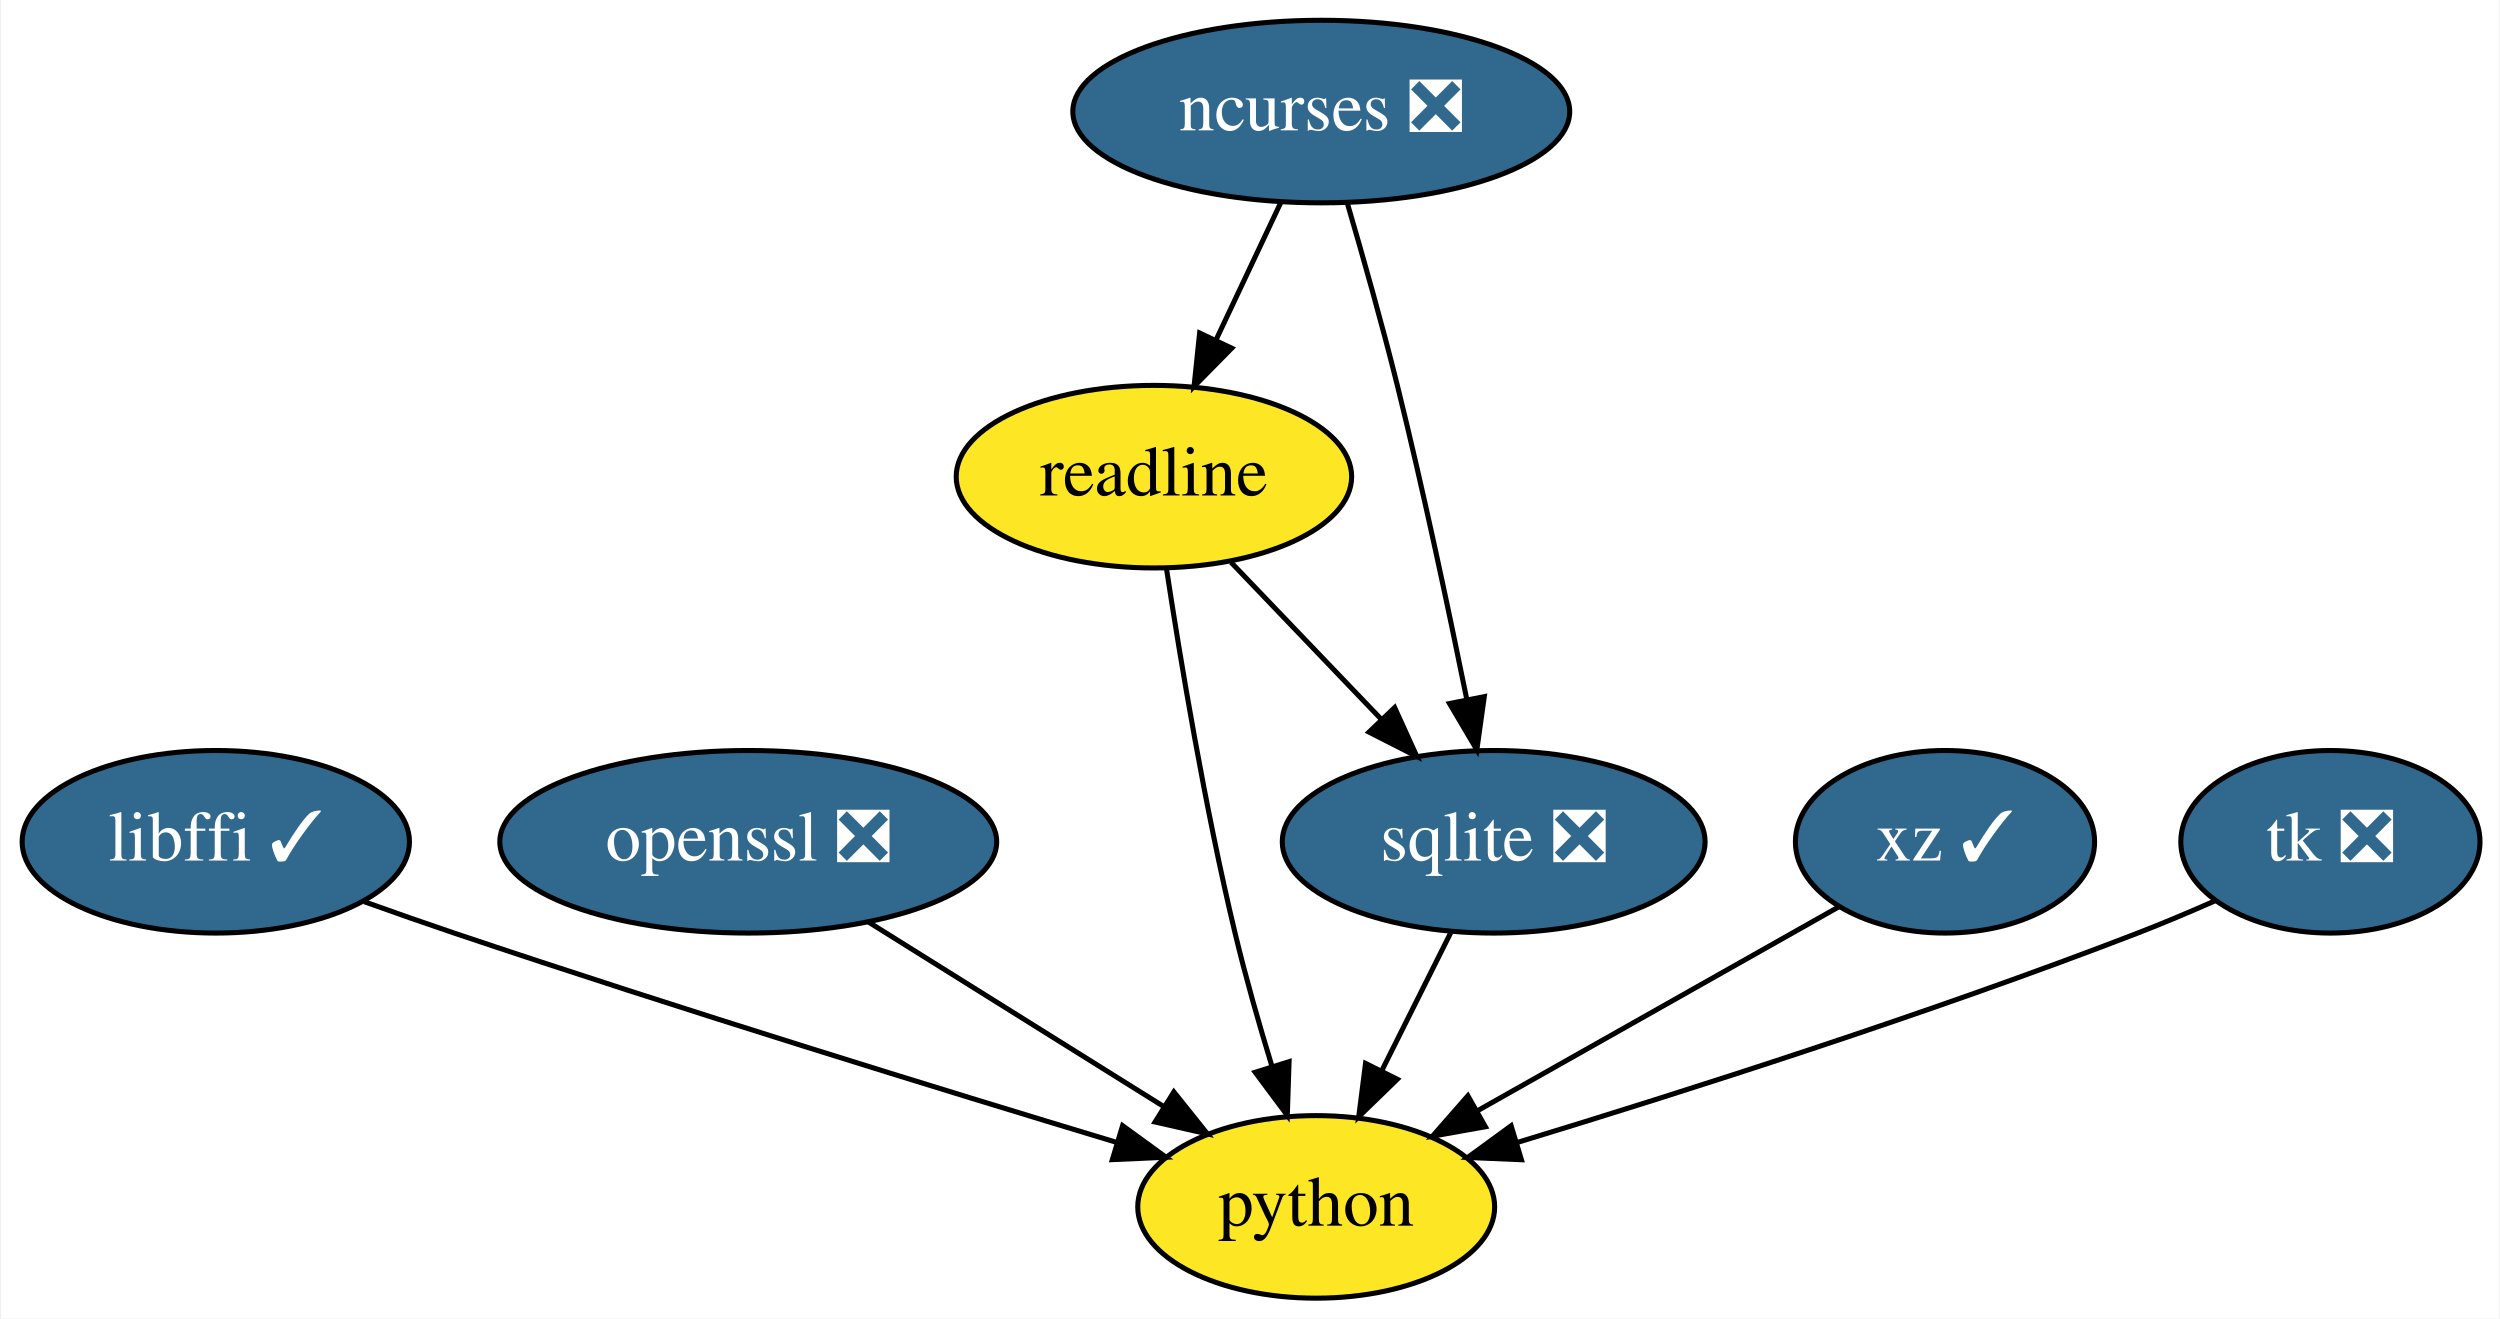
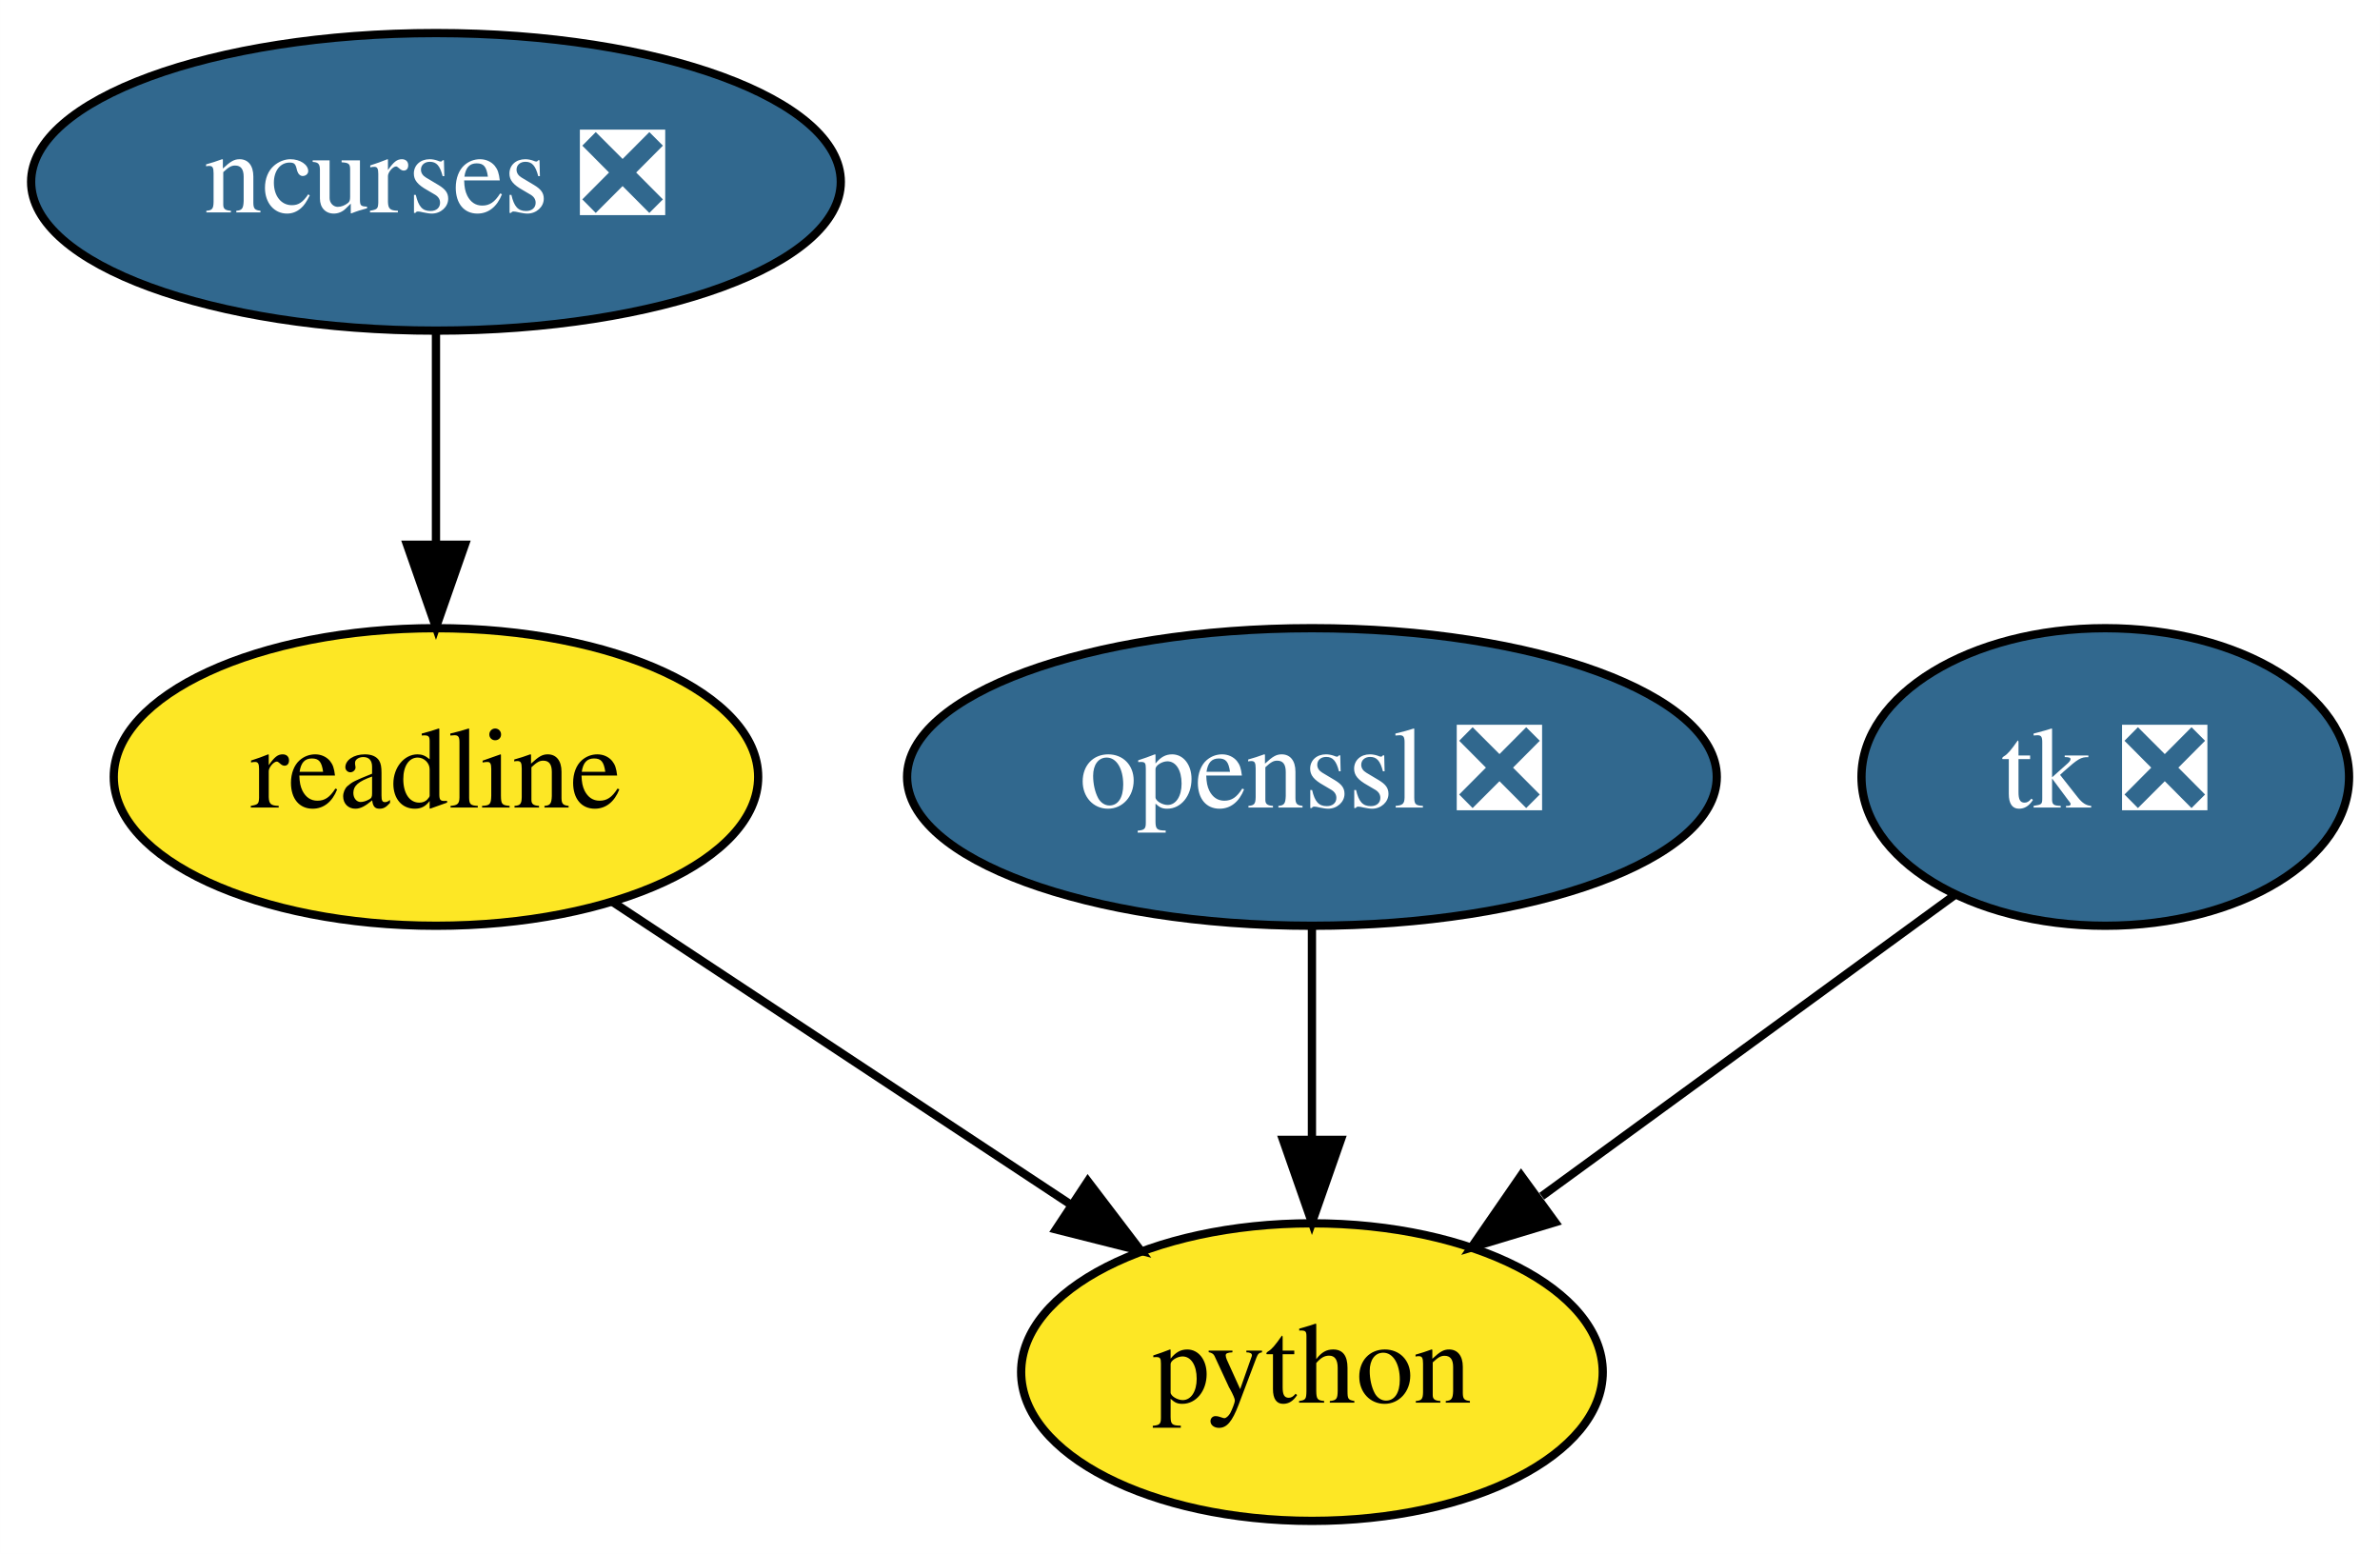
- <svg xmlns="http://www.w3.org/2000/svg" xmlns:xlink="http://www.w3.org/1999/xlink" width="493pt" height="260pt" viewBox="0.00 0.00 492.59 260.00">
-   <g id="graph0" class="graph" transform="scale(1 1) rotate(0) translate(4 256)">
-     <polygon fill="white" stroke="transparent" points="-4,4 -4,-256 488.59,-256 488.59,4 -4,4" />
+ <svg xmlns="http://www.w3.org/2000/svg" xmlns:xlink="http://www.w3.org/1999/xlink" width="288pt" height="188pt" viewBox="0.00 0.00 287.99 188.00">
+   <g id="graph0" class="graph" transform="scale(1 1) rotate(0) translate(4 184)">
+     <polygon fill="white" stroke="transparent" points="-4,4 -4,-184 283.99,-184 283.99,4 -4,4" />
    <g id="node1" class="node">
      <g id="a_node1">
-         <a xlink:href="https://github.com/conda-forge/libffi-feedstock/pull/28" xlink:title="libffi ✓">
-           <ellipse fill="#31688e" stroke="black" cx="38.35" cy="-90" rx="38.19" ry="18" />
-           <text text-anchor="middle" x="38.35" y="-86.3" font-family="Times,serif" font-size="14.00" fill="white">libffi ✓</text>
+         <a xlink:href="https://github.com/conda-forge/ncurses-feedstock/pull/57" xlink:title="ncurses ❎">
+           <ellipse fill="#31688e" stroke="black" cx="48.75" cy="-162" rx="48.99" ry="18" />
+           <text text-anchor="middle" x="48.75" y="-158.3" font-family="Times,serif" font-size="14.00" fill="white">ncurses ❎</text>
        </a>
      </g>
    </g>
    <g id="node4" class="node">
      <g id="a_node4">
-         <a xlink:href="https://github.com/conda-forge/python-feedstock" xlink:title="python">
-           <ellipse fill="#fde725" stroke="black" cx="255.35" cy="-18" rx="35.19" ry="18" />
-           <text text-anchor="middle" x="255.35" y="-14.3" font-family="Times,serif" font-size="14.00">python</text>
+         <a xlink:href="https://github.com/conda-forge/readline-feedstock" xlink:title="readline">
+           <ellipse fill="#fde725" stroke="black" cx="48.75" cy="-90" rx="38.99" ry="18" />
+           <text text-anchor="middle" x="48.75" y="-86.3" font-family="Times,serif" font-size="14.00">readline</text>
        </a>
      </g>
    </g>
    <g id="edge1" class="edge">
-       <path fill="none" stroke="black" d="M67.61,-78.19C73.47,-76.09 79.59,-73.94 85.35,-72 129.88,-57.01 181.46,-41.14 216.02,-30.71" />
-       <polygon fill="black" stroke="black" points="217.17,-34.02 225.73,-27.79 215.15,-27.32 217.17,-34.02" />
+       <path fill="none" stroke="black" d="M48.75,-143.7C48.75,-135.98 48.75,-126.71 48.75,-118.11" />
+       <polygon fill="black" stroke="black" points="52.25,-118.1 48.75,-108.1 45.25,-118.1 52.25,-118.1" />
    </g>
    <g id="node2" class="node">
      <g id="a_node2">
-         <a xlink:href="https://github.com/conda-forge/ncurses-feedstock/pull/57" xlink:title="ncurses ❎">
-           <ellipse fill="#31688e" stroke="black" cx="256.35" cy="-234" rx="48.99" ry="18" />
-           <text text-anchor="middle" x="256.35" y="-230.3" font-family="Times,serif" font-size="14.00" fill="white">ncurses ❎</text>
+         <a xlink:href="https://github.com/conda-forge/openssl-feedstock/pull/60" xlink:title="openssl ❎">
+           <ellipse fill="#31688e" stroke="black" cx="154.75" cy="-90" rx="48.99" ry="18" />
+           <text text-anchor="middle" x="154.75" y="-86.3" font-family="Times,serif" font-size="14.00" fill="white">openssl ❎</text>
        </a>
      </g>
    </g>
-     <g id="node5" class="node">
-       <g id="a_node5">
-         <a xlink:href="https://github.com/conda-forge/readline-feedstock" xlink:title="readline">
-           <ellipse fill="#fde725" stroke="black" cx="223.35" cy="-162" rx="38.99" ry="18" />
-           <text text-anchor="middle" x="223.35" y="-158.3" font-family="Times,serif" font-size="14.00">readline</text>
+     <g id="node3" class="node">
+       <g id="a_node3">
+         <a xlink:href="https://github.com/conda-forge/python-feedstock" xlink:title="python">
+           <ellipse fill="#fde725" stroke="black" cx="154.75" cy="-18" rx="35.19" ry="18" />
+           <text text-anchor="middle" x="154.75" y="-14.3" font-family="Times,serif" font-size="14.00">python</text>
        </a>
      </g>
    </g>
    <g id="edge2" class="edge">
-       <path fill="none" stroke="black" d="M248.36,-216.05C244.55,-207.97 239.9,-198.12 235.66,-189.11" />
-       <polygon fill="black" stroke="black" points="238.69,-187.34 231.26,-179.79 232.36,-190.33 238.69,-187.34" />
-     </g>
-     <g id="node6" class="node">
-       <g id="a_node6">
-         <a xlink:href="https://github.com/conda-forge/sqlite-feedstock/pull/55" xlink:title="sqlite ❎">
-           <ellipse fill="#31688e" stroke="black" cx="290.35" cy="-90" rx="41.69" ry="18" />
-           <text text-anchor="middle" x="290.35" y="-86.3" font-family="Times,serif" font-size="14.00" fill="white">sqlite ❎</text>
-         </a>
-       </g>
+       <path fill="none" stroke="black" d="M154.75,-71.7C154.75,-63.98 154.75,-54.71 154.75,-46.11" />
+       <polygon fill="black" stroke="black" points="158.25,-46.1 154.75,-36.1 151.25,-46.1 158.25,-46.1" />
    </g>
    <g id="edge3" class="edge">
-       <path fill="none" stroke="black" d="M261.5,-215.89C264.53,-205.54 268.35,-192.07 271.35,-180 276.45,-159.43 281.42,-135.97 285,-118.31" />
-       <polygon fill="black" stroke="black" points="288.5,-118.63 287.03,-108.14 281.64,-117.26 288.5,-118.63" />
+       <path fill="none" stroke="black" d="M70.2,-74.83C86.06,-64.36 107.86,-49.96 125.35,-38.41" />
+       <polygon fill="black" stroke="black" points="127.63,-41.1 134.05,-32.67 123.77,-35.26 127.63,-41.1" />
    </g>
-     <g id="node3" class="node">
-       <g id="a_node3">
-         <a xlink:href="https://github.com/conda-forge/openssl-feedstock/pull/60" xlink:title="openssl ❎">
-           <ellipse fill="#31688e" stroke="black" cx="143.35" cy="-90" rx="48.99" ry="18" />
-           <text text-anchor="middle" x="143.35" y="-86.3" font-family="Times,serif" font-size="14.00" fill="white">openssl ❎</text>
+     <g id="node5" class="node">
+       <g id="a_node5">
+         <a xlink:href="https://github.com/conda-forge/tk-feedstock/pull/43" xlink:title="tk ❎">
+           <ellipse fill="#31688e" stroke="black" cx="250.75" cy="-90" rx="29.5" ry="18" />
+           <text text-anchor="middle" x="250.75" y="-86.3" font-family="Times,serif" font-size="14.00" fill="white">tk ❎</text>
        </a>
      </g>
    </g>
    <g id="edge4" class="edge">
-       <path fill="none" stroke="black" d="M167.1,-74.15C184.1,-63.53 207.1,-49.15 225.36,-37.74" />
-       <polygon fill="black" stroke="black" points="227.28,-40.67 233.9,-32.4 223.57,-34.74 227.28,-40.67" />
-     </g>
-     <g id="edge5" class="edge">
-       <path fill="none" stroke="black" d="M225.83,-143.82C228.58,-125.8 233.41,-96.73 239.35,-72 241.42,-63.36 244.08,-54.05 246.64,-45.68" />
-       <polygon fill="black" stroke="black" points="250,-46.64 249.65,-36.05 243.32,-44.55 250,-46.64" />
-     </g>
-     <g id="edge6" class="edge">
-       <path fill="none" stroke="black" d="M238.55,-145.12C247.29,-135.99 258.42,-124.36 268.12,-114.22" />
-       <polygon fill="black" stroke="black" points="270.82,-116.47 275.2,-106.82 265.76,-111.63 270.82,-116.47" />
-     </g>
-     <g id="edge7" class="edge">
-       <path fill="none" stroke="black" d="M281.87,-72.05C277.79,-63.89 272.8,-53.91 268.26,-44.82" />
-       <polygon fill="black" stroke="black" points="271.34,-43.17 263.74,-35.79 265.08,-46.3 271.34,-43.17" />
-     </g>
-     <g id="node7" class="node">
-       <g id="a_node7">
-         <a xlink:href="https://github.com/conda-forge/xz-feedstock/pull/25" xlink:title="xz ✓">
-           <ellipse fill="#31688e" stroke="black" cx="379.35" cy="-90" rx="29.5" ry="18" />
-           <text text-anchor="middle" x="379.35" y="-86.3" font-family="Times,serif" font-size="14.00" fill="white">xz ✓</text>
-         </a>
-       </g>
-     </g>
-     <g id="edge8" class="edge">
-       <path fill="none" stroke="black" d="M358.59,-77.28C339.08,-66.27 309.59,-49.62 287.12,-36.94" />
-       <polygon fill="black" stroke="black" points="288.71,-33.81 278.28,-31.94 285.26,-39.91 288.71,-33.81" />
-     </g>
-     <g id="node8" class="node">
-       <g id="a_node8">
-         <a xlink:href="https://github.com/conda-forge/tk-feedstock/pull/43" xlink:title="tk ❎">
-           <ellipse fill="#31688e" stroke="black" cx="455.35" cy="-90" rx="29.5" ry="18" />
-           <text text-anchor="middle" x="455.35" y="-86.3" font-family="Times,serif" font-size="14.00" fill="white">tk ❎</text>
-         </a>
-       </g>
-     </g>
-     <g id="edge9" class="edge">
-       <path fill="none" stroke="black" d="M432.6,-78.36C427.62,-76.16 422.34,-73.93 417.35,-72 376.19,-56.11 328.03,-40.76 294.98,-30.7" />
-       <polygon fill="black" stroke="black" points="295.82,-27.3 285.23,-27.75 293.79,-34 295.82,-27.3" />
+       <path fill="none" stroke="black" d="M232.69,-75.83C218.57,-65.54 198.71,-51.06 182.56,-39.28" />
+       <polygon fill="black" stroke="black" points="184.18,-36.13 174.04,-33.07 180.06,-41.79 184.18,-36.13" />
    </g>
  </g>
</svg>
